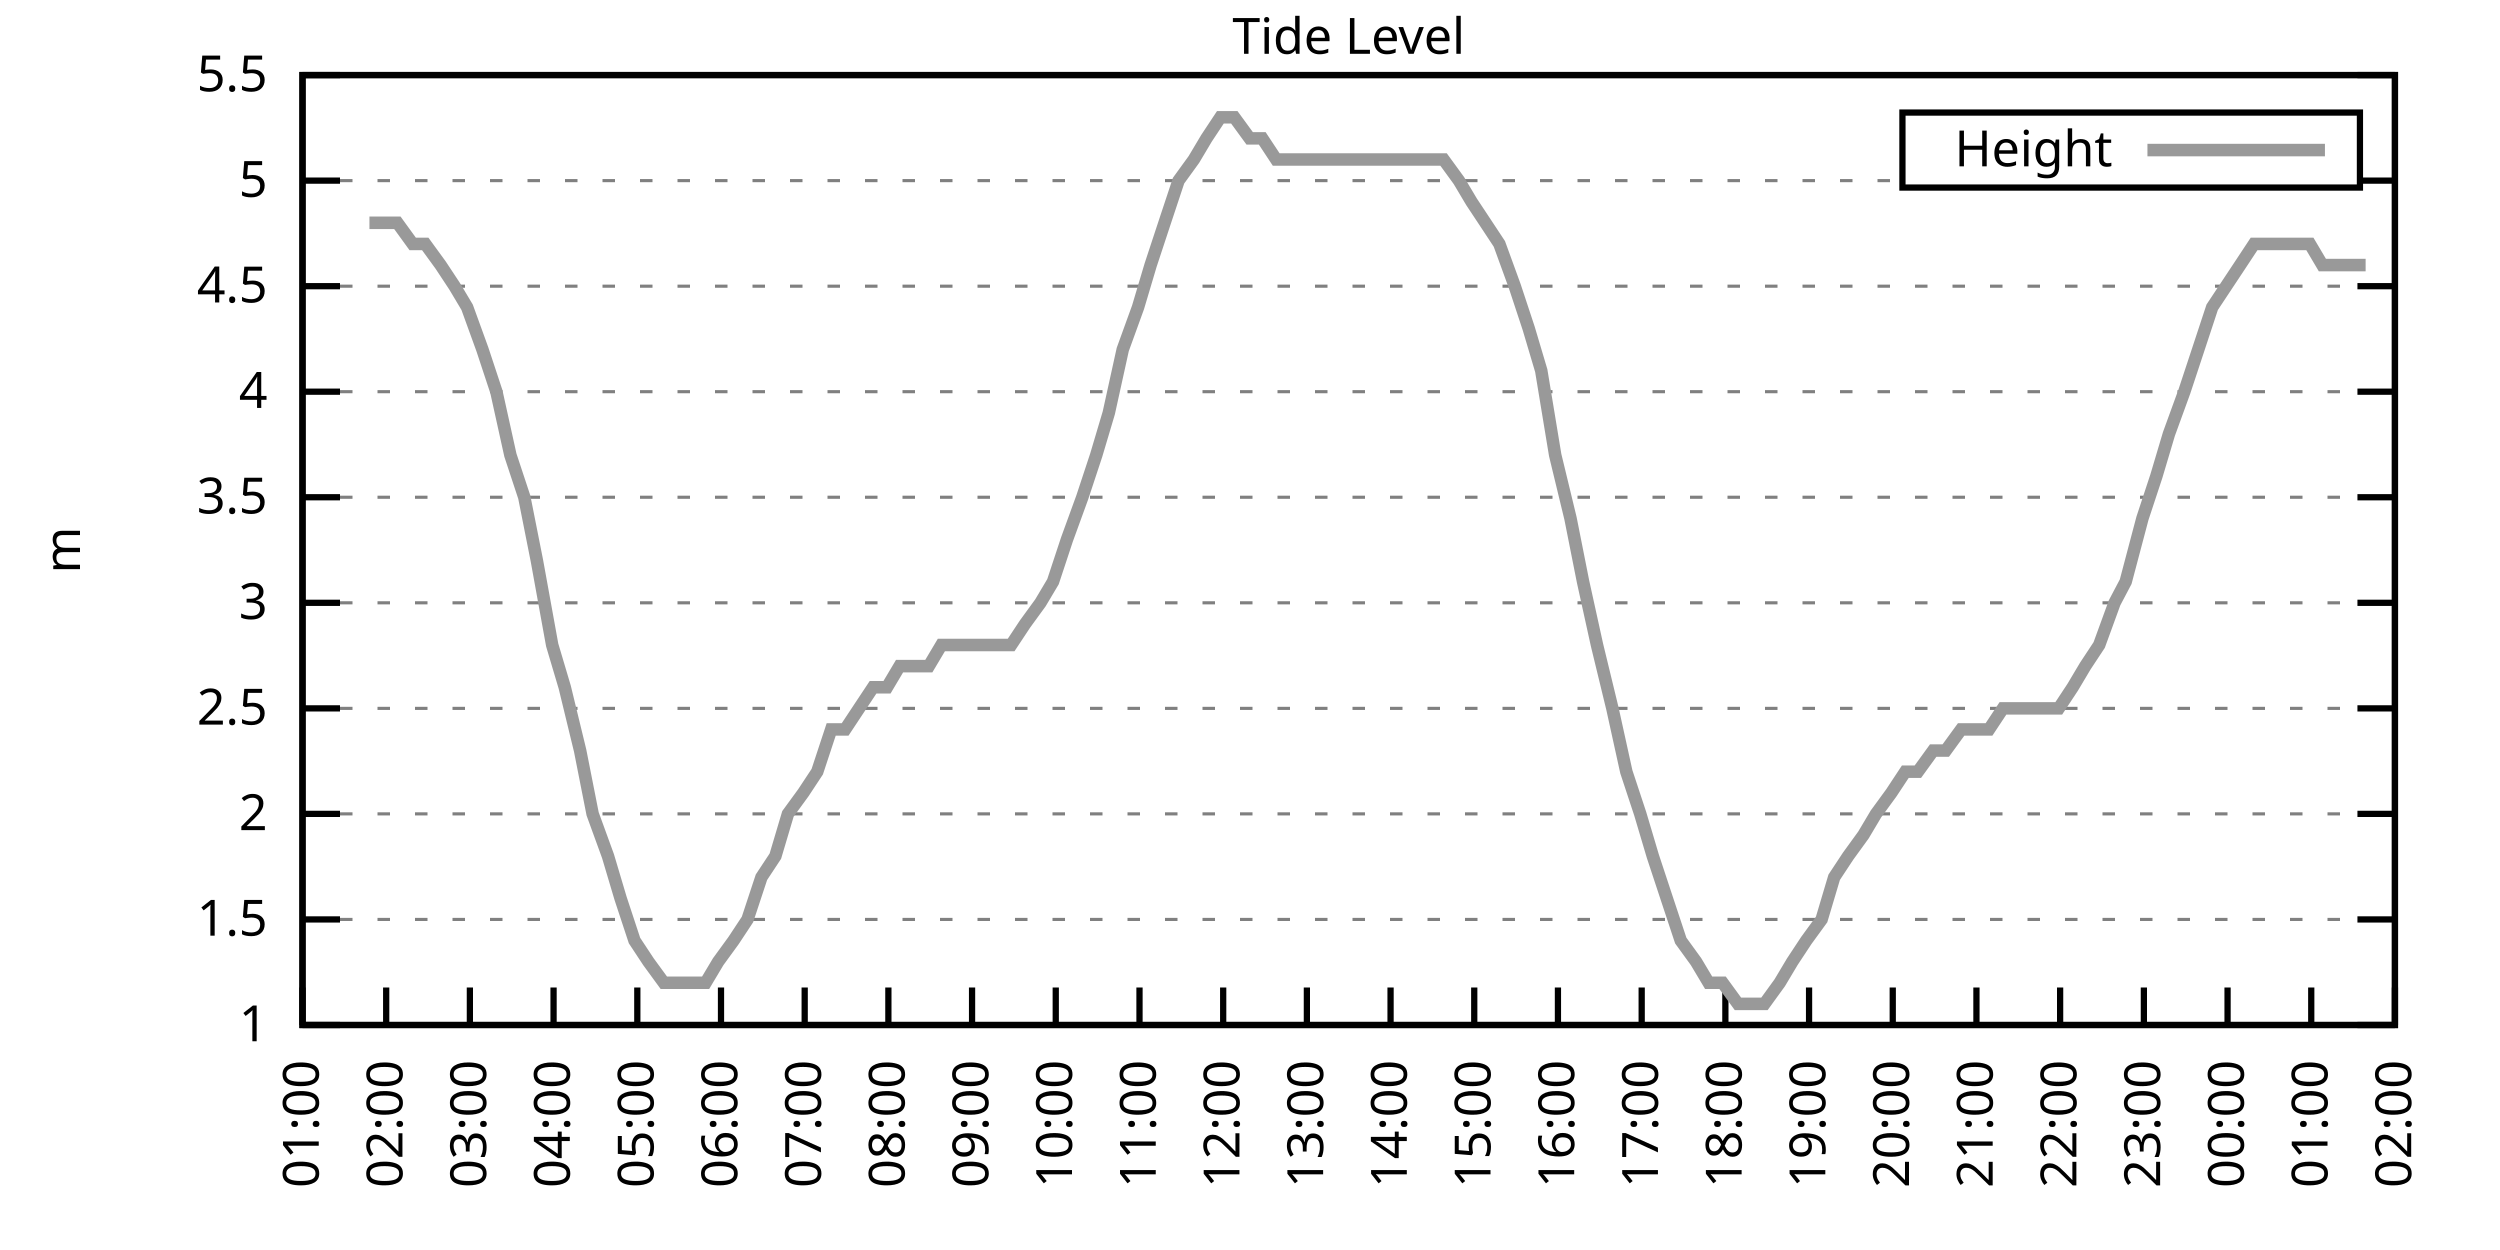
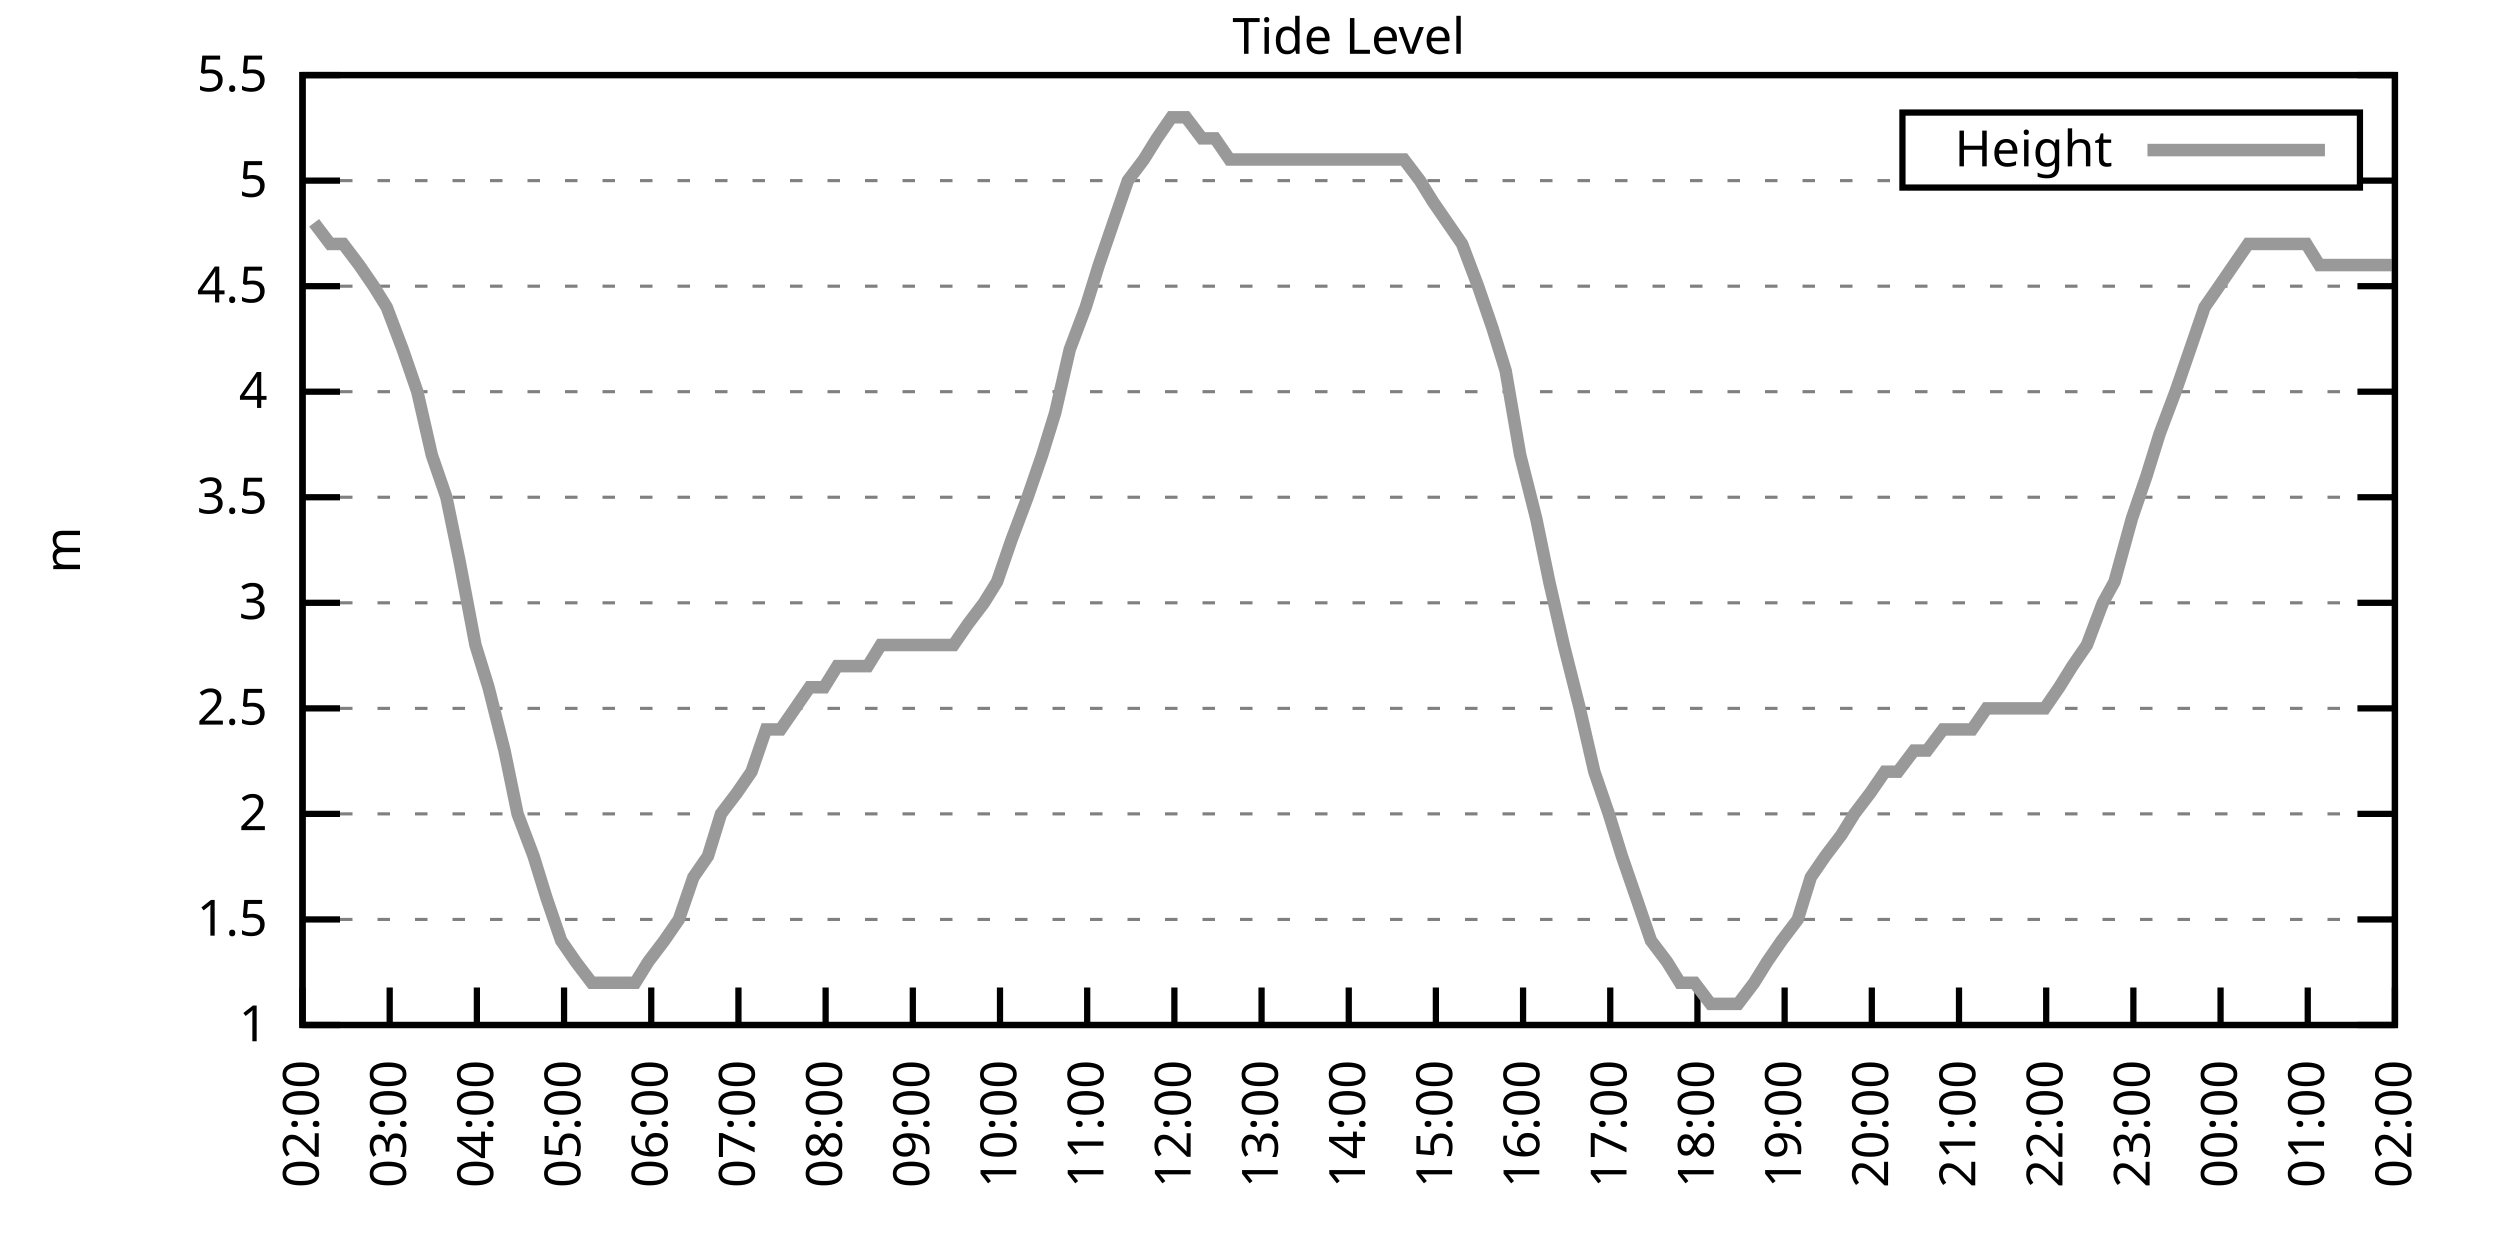
<svg xmlns="http://www.w3.org/2000/svg" xmlns:xlink="http://www.w3.org/1999/xlink" width="400" height="200" viewBox="0 0 400 200">
  <g id="gnuplot_canvas">
    <rect x="0" y="0" width="400" height="200" fill="none" />
    <defs>
      <circle id="gpDot" r="0.5" stroke-width="0.5" stroke="currentColor" />
      <path id="gpPt0" stroke-width="0.333" stroke="currentColor" d="M-1,0 h2 M0,-1 v2" />
      <path id="gpPt1" stroke-width="0.333" stroke="currentColor" d="M-1,-1 L1,1 M1,-1 L-1,1" />
      <path id="gpPt2" stroke-width="0.333" stroke="currentColor" d="M-1,0 L1,0 M0,-1 L0,1 M-1,-1 L1,1 M-1,1 L1,-1" />
      <rect id="gpPt3" stroke-width="0.333" stroke="currentColor" x="-1" y="-1" width="2" height="2" />
      <rect id="gpPt4" stroke-width="0.333" stroke="currentColor" fill="currentColor" x="-1" y="-1" width="2" height="2" />
      <circle id="gpPt5" stroke-width="0.333" stroke="currentColor" cx="0" cy="0" r="1" />
      <use xlink:href="#gpPt5" id="gpPt6" fill="currentColor" stroke="none" />
      <path id="gpPt7" stroke-width="0.333" stroke="currentColor" d="M0,-1.33 L-1.33,0.67 L1.33,0.67 z" />
      <use xlink:href="#gpPt7" id="gpPt8" fill="currentColor" stroke="none" />
      <use xlink:href="#gpPt7" id="gpPt9" stroke="currentColor" transform="rotate(180)" />
      <use xlink:href="#gpPt9" id="gpPt10" fill="currentColor" stroke="none" />
      <use xlink:href="#gpPt3" id="gpPt11" stroke="currentColor" transform="rotate(45)" />
      <use xlink:href="#gpPt11" id="gpPt12" fill="currentColor" stroke="none" />
      <path id="gpPt13" stroke-width="0.333" stroke="currentColor" d="M0,1.330 L1.265,0.411 L0.782,-1.067 L-0.782,-1.076 L-1.265,0.411 z" />
      <use xlink:href="#gpPt13" id="gpPt14" fill="currentColor" stroke="none" />
      <filter id="textbox" filterUnits="objectBoundingBox" x="0" y="0" height="1" width="1">
        <feFlood flood-color="white" flood-opacity="1" result="bgnd" />
        <feComposite in="SourceGraphic" in2="bgnd" operator="atop" />
      </filter>
      <filter id="greybox" filterUnits="objectBoundingBox" x="0" y="0" height="1" width="1">
        <feFlood flood-color="lightgrey" flood-opacity="1" result="grey" />
        <feComposite in="SourceGraphic" in2="grey" operator="atop" />
      </filter>
    </defs>
    <g fill="none" color="white" stroke="currentColor" stroke-width="1.00" stroke-linecap="butt" stroke-linejoin="miter">
</g>
    <g fill="none" color="black" stroke="currentColor" stroke-width="1.00" stroke-linecap="butt" stroke-linejoin="miter">
      <g stroke="none" shape-rendering="crispEdges">
        <polygon fill="rgb(255, 255, 255)" points="48.40,164.00 383.18,164.00 383.18,12.02 48.40,12.02 " />
      </g>
    </g>
    <g fill="none" color="black" stroke="currentColor" stroke-width="1.00" stroke-linecap="butt" stroke-linejoin="miter">
</g>
    <g fill="none" color="black" stroke="black" stroke-width="0.50" stroke-linecap="butt" stroke-linejoin="miter">
</g>
    <g fill="none" color="gray" stroke="currentColor" stroke-width="0.50" stroke-linecap="butt" stroke-linejoin="miter">
      <path stroke="gray" stroke-dasharray="2,4" class="gridline" d="M48.40,164.00 L383.19,164.00  " />
    </g>
    <g fill="none" color="gray" stroke="gray" stroke-width="1.00" stroke-linecap="butt" stroke-linejoin="miter">
</g>
    <g fill="none" color="black" stroke="currentColor" stroke-width="1.00" stroke-linecap="butt" stroke-linejoin="miter">
      <path stroke="black" d="M48.40,164.00 L54.40,164.00 M383.19,164.00 L377.19,164.00  " />
      <g transform="translate(42.80,166.60)" stroke="none" fill="black" font-family="Sans" font-size="8.00" text-anchor="end">
        <text>
          <tspan font-family="Sans"> 1</tspan>
        </text>
      </g>
    </g>
    <g fill="none" color="black" stroke="currentColor" stroke-width="1.00" stroke-linecap="butt" stroke-linejoin="miter">
</g>
    <g fill="none" color="black" stroke="black" stroke-width="0.50" stroke-linecap="butt" stroke-linejoin="miter">
</g>
    <g fill="none" color="gray" stroke="currentColor" stroke-width="0.50" stroke-linecap="butt" stroke-linejoin="miter">
      <path stroke="gray" stroke-dasharray="2,4" class="gridline" d="M48.40,147.11 L383.19,147.11  " />
    </g>
    <g fill="none" color="gray" stroke="gray" stroke-width="1.00" stroke-linecap="butt" stroke-linejoin="miter">
</g>
    <g fill="none" color="black" stroke="currentColor" stroke-width="1.00" stroke-linecap="butt" stroke-linejoin="miter">
      <path stroke="black" d="M48.40,147.11 L54.40,147.11 M383.19,147.11 L377.19,147.11  " />
      <g transform="translate(42.80,149.71)" stroke="none" fill="black" font-family="Sans" font-size="8.00" text-anchor="end">
        <text>
          <tspan font-family="Sans"> 1.5</tspan>
        </text>
      </g>
    </g>
    <g fill="none" color="black" stroke="currentColor" stroke-width="1.00" stroke-linecap="butt" stroke-linejoin="miter">
</g>
    <g fill="none" color="black" stroke="black" stroke-width="0.50" stroke-linecap="butt" stroke-linejoin="miter">
</g>
    <g fill="none" color="gray" stroke="currentColor" stroke-width="0.50" stroke-linecap="butt" stroke-linejoin="miter">
      <path stroke="gray" stroke-dasharray="2,4" class="gridline" d="M48.40,130.22 L383.19,130.22  " />
    </g>
    <g fill="none" color="gray" stroke="gray" stroke-width="1.00" stroke-linecap="butt" stroke-linejoin="miter">
</g>
    <g fill="none" color="black" stroke="currentColor" stroke-width="1.00" stroke-linecap="butt" stroke-linejoin="miter">
      <path stroke="black" d="M48.40,130.22 L54.40,130.22 M383.19,130.22 L377.19,130.22  " />
      <g transform="translate(42.80,132.82)" stroke="none" fill="black" font-family="Sans" font-size="8.00" text-anchor="end">
        <text>
          <tspan font-family="Sans"> 2</tspan>
        </text>
      </g>
    </g>
    <g fill="none" color="black" stroke="currentColor" stroke-width="1.00" stroke-linecap="butt" stroke-linejoin="miter">
</g>
    <g fill="none" color="black" stroke="black" stroke-width="0.50" stroke-linecap="butt" stroke-linejoin="miter">
</g>
    <g fill="none" color="gray" stroke="currentColor" stroke-width="0.50" stroke-linecap="butt" stroke-linejoin="miter">
      <path stroke="gray" stroke-dasharray="2,4" class="gridline" d="M48.40,113.34 L383.19,113.34  " />
    </g>
    <g fill="none" color="gray" stroke="gray" stroke-width="1.00" stroke-linecap="butt" stroke-linejoin="miter">
</g>
    <g fill="none" color="black" stroke="currentColor" stroke-width="1.00" stroke-linecap="butt" stroke-linejoin="miter">
      <path stroke="black" d="M48.40,113.34 L54.40,113.34 M383.19,113.34 L377.19,113.34  " />
      <g transform="translate(42.80,115.94)" stroke="none" fill="black" font-family="Sans" font-size="8.00" text-anchor="end">
        <text>
          <tspan font-family="Sans"> 2.5</tspan>
        </text>
      </g>
    </g>
    <g fill="none" color="black" stroke="currentColor" stroke-width="1.00" stroke-linecap="butt" stroke-linejoin="miter">
</g>
    <g fill="none" color="black" stroke="black" stroke-width="0.50" stroke-linecap="butt" stroke-linejoin="miter">
</g>
    <g fill="none" color="gray" stroke="currentColor" stroke-width="0.50" stroke-linecap="butt" stroke-linejoin="miter">
      <path stroke="gray" stroke-dasharray="2,4" class="gridline" d="M48.40,96.45 L383.19,96.45  " />
    </g>
    <g fill="none" color="gray" stroke="gray" stroke-width="1.00" stroke-linecap="butt" stroke-linejoin="miter">
</g>
    <g fill="none" color="black" stroke="currentColor" stroke-width="1.00" stroke-linecap="butt" stroke-linejoin="miter">
      <path stroke="black" d="M48.40,96.45 L54.40,96.45 M383.19,96.45 L377.19,96.45  " />
      <g transform="translate(42.80,99.05)" stroke="none" fill="black" font-family="Sans" font-size="8.00" text-anchor="end">
        <text>
          <tspan font-family="Sans"> 3</tspan>
        </text>
      </g>
    </g>
    <g fill="none" color="black" stroke="currentColor" stroke-width="1.00" stroke-linecap="butt" stroke-linejoin="miter">
</g>
    <g fill="none" color="black" stroke="black" stroke-width="0.50" stroke-linecap="butt" stroke-linejoin="miter">
</g>
    <g fill="none" color="gray" stroke="currentColor" stroke-width="0.50" stroke-linecap="butt" stroke-linejoin="miter">
      <path stroke="gray" stroke-dasharray="2,4" class="gridline" d="M48.40,79.56 L383.19,79.56  " />
    </g>
    <g fill="none" color="gray" stroke="gray" stroke-width="1.00" stroke-linecap="butt" stroke-linejoin="miter">
</g>
    <g fill="none" color="black" stroke="currentColor" stroke-width="1.00" stroke-linecap="butt" stroke-linejoin="miter">
      <path stroke="black" d="M48.40,79.56 L54.40,79.56 M383.19,79.56 L377.19,79.56  " />
      <g transform="translate(42.80,82.16)" stroke="none" fill="black" font-family="Sans" font-size="8.00" text-anchor="end">
        <text>
          <tspan font-family="Sans"> 3.5</tspan>
        </text>
      </g>
    </g>
    <g fill="none" color="black" stroke="currentColor" stroke-width="1.00" stroke-linecap="butt" stroke-linejoin="miter">
</g>
    <g fill="none" color="black" stroke="black" stroke-width="0.50" stroke-linecap="butt" stroke-linejoin="miter">
</g>
    <g fill="none" color="gray" stroke="currentColor" stroke-width="0.50" stroke-linecap="butt" stroke-linejoin="miter">
      <path stroke="gray" stroke-dasharray="2,4" class="gridline" d="M48.40,62.67 L383.19,62.67  " />
    </g>
    <g fill="none" color="gray" stroke="gray" stroke-width="1.00" stroke-linecap="butt" stroke-linejoin="miter">
</g>
    <g fill="none" color="black" stroke="currentColor" stroke-width="1.00" stroke-linecap="butt" stroke-linejoin="miter">
      <path stroke="black" d="M48.40,62.67 L54.40,62.67 M383.19,62.67 L377.19,62.67  " />
      <g transform="translate(42.80,65.27)" stroke="none" fill="black" font-family="Sans" font-size="8.00" text-anchor="end">
        <text>
          <tspan font-family="Sans"> 4</tspan>
        </text>
      </g>
    </g>
    <g fill="none" color="black" stroke="currentColor" stroke-width="1.00" stroke-linecap="butt" stroke-linejoin="miter">
</g>
    <g fill="none" color="black" stroke="black" stroke-width="0.50" stroke-linecap="butt" stroke-linejoin="miter">
</g>
    <g fill="none" color="gray" stroke="currentColor" stroke-width="0.50" stroke-linecap="butt" stroke-linejoin="miter">
      <path stroke="gray" stroke-dasharray="2,4" class="gridline" d="M48.40,45.79 L383.19,45.79  " />
    </g>
    <g fill="none" color="gray" stroke="gray" stroke-width="1.00" stroke-linecap="butt" stroke-linejoin="miter">
</g>
    <g fill="none" color="black" stroke="currentColor" stroke-width="1.00" stroke-linecap="butt" stroke-linejoin="miter">
      <path stroke="black" d="M48.40,45.79 L54.40,45.79 M383.19,45.79 L377.19,45.79  " />
      <g transform="translate(42.80,48.39)" stroke="none" fill="black" font-family="Sans" font-size="8.00" text-anchor="end">
        <text>
          <tspan font-family="Sans"> 4.5</tspan>
        </text>
      </g>
    </g>
    <g fill="none" color="black" stroke="currentColor" stroke-width="1.00" stroke-linecap="butt" stroke-linejoin="miter">
</g>
    <g fill="none" color="black" stroke="black" stroke-width="0.50" stroke-linecap="butt" stroke-linejoin="miter">
</g>
    <g fill="none" color="gray" stroke="currentColor" stroke-width="0.50" stroke-linecap="butt" stroke-linejoin="miter">
      <path stroke="gray" stroke-dasharray="2,4" class="gridline" d="M48.40,28.90 L304.39,28.90 M377.59,28.90 L383.19,28.90  " />
    </g>
    <g fill="none" color="gray" stroke="gray" stroke-width="1.00" stroke-linecap="butt" stroke-linejoin="miter">
</g>
    <g fill="none" color="black" stroke="currentColor" stroke-width="1.00" stroke-linecap="butt" stroke-linejoin="miter">
      <path stroke="black" d="M48.40,28.90 L54.40,28.90 M383.19,28.90 L377.19,28.90  " />
      <g transform="translate(42.80,31.50)" stroke="none" fill="black" font-family="Sans" font-size="8.00" text-anchor="end">
        <text>
          <tspan font-family="Sans"> 5</tspan>
        </text>
      </g>
    </g>
    <g fill="none" color="black" stroke="currentColor" stroke-width="1.00" stroke-linecap="butt" stroke-linejoin="miter">
</g>
    <g fill="none" color="black" stroke="black" stroke-width="0.50" stroke-linecap="butt" stroke-linejoin="miter">
</g>
    <g fill="none" color="gray" stroke="currentColor" stroke-width="0.50" stroke-linecap="butt" stroke-linejoin="miter">
      <path stroke="gray" stroke-dasharray="2,4" class="gridline" d="M48.40,12.01 L383.19,12.01  " />
    </g>
    <g fill="none" color="gray" stroke="gray" stroke-width="1.00" stroke-linecap="butt" stroke-linejoin="miter">
</g>
    <g fill="none" color="black" stroke="currentColor" stroke-width="1.00" stroke-linecap="butt" stroke-linejoin="miter">
      <path stroke="black" d="M48.40,12.01 L54.40,12.01 M383.19,12.01 L377.19,12.01  " />
      <g transform="translate(42.80,14.61)" stroke="none" fill="black" font-family="Sans" font-size="8.00" text-anchor="end">
        <text>
          <tspan font-family="Sans"> 5.5</tspan>
        </text>
      </g>
    </g>
    <g fill="none" color="black" stroke="currentColor" stroke-width="1.00" stroke-linecap="butt" stroke-linejoin="miter">
      <path stroke="black" d="M48.40,164.00 L48.40,158.00  " />
      <g transform="translate(51.00,169.60) rotate(270.00)" stroke="none" fill="black" font-family="Sans" font-size="8.00" text-anchor="end">
        <text>
-           <tspan font-family="Sans">01:00</tspan>
-         </text>
-       </g>
-     </g>
-     <g fill="none" color="black" stroke="currentColor" stroke-width="1.00" stroke-linecap="butt" stroke-linejoin="miter">
-       <path stroke="black" d="M61.79,164.00 L61.79,158.00  " />
-       <g transform="translate(64.39,169.60) rotate(270.00)" stroke="none" fill="black" font-family="Sans" font-size="8.00" text-anchor="end">
-         <text>
          <tspan font-family="Sans">02:00</tspan>
        </text>
      </g>
    </g>
    <g fill="none" color="black" stroke="currentColor" stroke-width="1.00" stroke-linecap="butt" stroke-linejoin="miter">
-       <path stroke="black" d="M75.18,164.00 L75.18,158.00  " />
-       <g transform="translate(77.78,169.60) rotate(270.00)" stroke="none" fill="black" font-family="Sans" font-size="8.00" text-anchor="end">
+       <path stroke="black" d="M62.35,164.00 L62.35,158.00  " />
+       <g transform="translate(64.95,169.60) rotate(270.00)" stroke="none" fill="black" font-family="Sans" font-size="8.00" text-anchor="end">
        <text>
          <tspan font-family="Sans">03:00</tspan>
        </text>
      </g>
    </g>
    <g fill="none" color="black" stroke="currentColor" stroke-width="1.00" stroke-linecap="butt" stroke-linejoin="miter">
-       <path stroke="black" d="M88.57,164.00 L88.57,158.00  " />
-       <g transform="translate(91.17,169.60) rotate(270.00)" stroke="none" fill="black" font-family="Sans" font-size="8.00" text-anchor="end">
+       <path stroke="black" d="M76.30,164.00 L76.30,158.00  " />
+       <g transform="translate(78.90,169.60) rotate(270.00)" stroke="none" fill="black" font-family="Sans" font-size="8.00" text-anchor="end">
        <text>
          <tspan font-family="Sans">04:00</tspan>
        </text>
      </g>
    </g>
    <g fill="none" color="black" stroke="currentColor" stroke-width="1.00" stroke-linecap="butt" stroke-linejoin="miter">
-       <path stroke="black" d="M101.97,164.00 L101.97,158.00  " />
-       <g transform="translate(104.57,169.60) rotate(270.00)" stroke="none" fill="black" font-family="Sans" font-size="8.00" text-anchor="end">
+       <path stroke="black" d="M90.25,164.00 L90.25,158.00  " />
+       <g transform="translate(92.85,169.60) rotate(270.00)" stroke="none" fill="black" font-family="Sans" font-size="8.00" text-anchor="end">
        <text>
          <tspan font-family="Sans">05:00</tspan>
        </text>
      </g>
    </g>
    <g fill="none" color="black" stroke="currentColor" stroke-width="1.00" stroke-linecap="butt" stroke-linejoin="miter">
-       <path stroke="black" d="M115.36,164.00 L115.36,158.00  " />
-       <g transform="translate(117.96,169.60) rotate(270.00)" stroke="none" fill="black" font-family="Sans" font-size="8.00" text-anchor="end">
+       <path stroke="black" d="M104.20,164.00 L104.20,158.00  " />
+       <g transform="translate(106.80,169.60) rotate(270.00)" stroke="none" fill="black" font-family="Sans" font-size="8.00" text-anchor="end">
        <text>
          <tspan font-family="Sans">06:00</tspan>
        </text>
      </g>
    </g>
    <g fill="none" color="black" stroke="currentColor" stroke-width="1.00" stroke-linecap="butt" stroke-linejoin="miter">
-       <path stroke="black" d="M128.75,164.00 L128.75,158.00  " />
-       <g transform="translate(131.35,169.60) rotate(270.00)" stroke="none" fill="black" font-family="Sans" font-size="8.00" text-anchor="end">
+       <path stroke="black" d="M118.15,164.00 L118.15,158.00  " />
+       <g transform="translate(120.75,169.60) rotate(270.00)" stroke="none" fill="black" font-family="Sans" font-size="8.00" text-anchor="end">
        <text>
          <tspan font-family="Sans">07:00</tspan>
        </text>
      </g>
    </g>
    <g fill="none" color="black" stroke="currentColor" stroke-width="1.00" stroke-linecap="butt" stroke-linejoin="miter">
-       <path stroke="black" d="M142.14,164.00 L142.14,158.00  " />
-       <g transform="translate(144.74,169.60) rotate(270.00)" stroke="none" fill="black" font-family="Sans" font-size="8.00" text-anchor="end">
+       <path stroke="black" d="M132.10,164.00 L132.10,158.00  " />
+       <g transform="translate(134.70,169.60) rotate(270.00)" stroke="none" fill="black" font-family="Sans" font-size="8.00" text-anchor="end">
        <text>
          <tspan font-family="Sans">08:00</tspan>
        </text>
      </g>
    </g>
    <g fill="none" color="black" stroke="currentColor" stroke-width="1.00" stroke-linecap="butt" stroke-linejoin="miter">
-       <path stroke="black" d="M155.53,164.00 L155.53,158.00  " />
-       <g transform="translate(158.13,169.60) rotate(270.00)" stroke="none" fill="black" font-family="Sans" font-size="8.00" text-anchor="end">
+       <path stroke="black" d="M146.05,164.00 L146.05,158.00  " />
+       <g transform="translate(148.65,169.60) rotate(270.00)" stroke="none" fill="black" font-family="Sans" font-size="8.00" text-anchor="end">
        <text>
          <tspan font-family="Sans">09:00</tspan>
        </text>
      </g>
    </g>
    <g fill="none" color="black" stroke="currentColor" stroke-width="1.00" stroke-linecap="butt" stroke-linejoin="miter">
-       <path stroke="black" d="M168.92,164.00 L168.92,158.00  " />
-       <g transform="translate(171.52,169.60) rotate(270.00)" stroke="none" fill="black" font-family="Sans" font-size="8.00" text-anchor="end">
+       <path stroke="black" d="M160.00,164.00 L160.00,158.00  " />
+       <g transform="translate(162.60,169.60) rotate(270.00)" stroke="none" fill="black" font-family="Sans" font-size="8.00" text-anchor="end">
        <text>
          <tspan font-family="Sans">10:00</tspan>
        </text>
      </g>
    </g>
    <g fill="none" color="black" stroke="currentColor" stroke-width="1.00" stroke-linecap="butt" stroke-linejoin="miter">
-       <path stroke="black" d="M182.32,164.00 L182.32,158.00  " />
-       <g transform="translate(184.92,169.60) rotate(270.00)" stroke="none" fill="black" font-family="Sans" font-size="8.00" text-anchor="end">
+       <path stroke="black" d="M173.95,164.00 L173.95,158.00  " />
+       <g transform="translate(176.55,169.60) rotate(270.00)" stroke="none" fill="black" font-family="Sans" font-size="8.00" text-anchor="end">
        <text>
          <tspan font-family="Sans">11:00</tspan>
        </text>
      </g>
    </g>
    <g fill="none" color="black" stroke="currentColor" stroke-width="1.00" stroke-linecap="butt" stroke-linejoin="miter">
-       <path stroke="black" d="M195.71,164.00 L195.71,158.00  " />
-       <g transform="translate(198.31,169.60) rotate(270.00)" stroke="none" fill="black" font-family="Sans" font-size="8.00" text-anchor="end">
+       <path stroke="black" d="M187.90,164.00 L187.90,158.00  " />
+       <g transform="translate(190.50,169.60) rotate(270.00)" stroke="none" fill="black" font-family="Sans" font-size="8.00" text-anchor="end">
        <text>
          <tspan font-family="Sans">12:00</tspan>
        </text>
      </g>
    </g>
    <g fill="none" color="black" stroke="currentColor" stroke-width="1.00" stroke-linecap="butt" stroke-linejoin="miter">
-       <path stroke="black" d="M209.10,164.00 L209.10,158.00  " />
-       <g transform="translate(211.70,169.60) rotate(270.00)" stroke="none" fill="black" font-family="Sans" font-size="8.00" text-anchor="end">
+       <path stroke="black" d="M201.85,164.00 L201.85,158.00  " />
+       <g transform="translate(204.45,169.60) rotate(270.00)" stroke="none" fill="black" font-family="Sans" font-size="8.00" text-anchor="end">
        <text>
          <tspan font-family="Sans">13:00</tspan>
        </text>
      </g>
    </g>
    <g fill="none" color="black" stroke="currentColor" stroke-width="1.00" stroke-linecap="butt" stroke-linejoin="miter">
-       <path stroke="black" d="M222.49,164.00 L222.49,158.00  " />
-       <g transform="translate(225.09,169.60) rotate(270.00)" stroke="none" fill="black" font-family="Sans" font-size="8.00" text-anchor="end">
+       <path stroke="black" d="M215.80,164.00 L215.80,158.00  " />
+       <g transform="translate(218.40,169.60) rotate(270.00)" stroke="none" fill="black" font-family="Sans" font-size="8.00" text-anchor="end">
        <text>
          <tspan font-family="Sans">14:00</tspan>
        </text>
      </g>
    </g>
    <g fill="none" color="black" stroke="currentColor" stroke-width="1.00" stroke-linecap="butt" stroke-linejoin="miter">
-       <path stroke="black" d="M235.88,164.00 L235.88,158.00  " />
-       <g transform="translate(238.48,169.60) rotate(270.00)" stroke="none" fill="black" font-family="Sans" font-size="8.00" text-anchor="end">
+       <path stroke="black" d="M229.74,164.00 L229.74,158.00  " />
+       <g transform="translate(232.34,169.60) rotate(270.00)" stroke="none" fill="black" font-family="Sans" font-size="8.00" text-anchor="end">
        <text>
          <tspan font-family="Sans">15:00</tspan>
        </text>
      </g>
    </g>
    <g fill="none" color="black" stroke="currentColor" stroke-width="1.00" stroke-linecap="butt" stroke-linejoin="miter">
-       <path stroke="black" d="M249.27,164.00 L249.27,158.00  " />
-       <g transform="translate(251.87,169.60) rotate(270.00)" stroke="none" fill="black" font-family="Sans" font-size="8.00" text-anchor="end">
+       <path stroke="black" d="M243.69,164.00 L243.69,158.00  " />
+       <g transform="translate(246.29,169.60) rotate(270.00)" stroke="none" fill="black" font-family="Sans" font-size="8.00" text-anchor="end">
        <text>
          <tspan font-family="Sans">16:00</tspan>
        </text>
      </g>
    </g>
    <g fill="none" color="black" stroke="currentColor" stroke-width="1.00" stroke-linecap="butt" stroke-linejoin="miter">
-       <path stroke="black" d="M262.67,164.00 L262.67,158.00  " />
-       <g transform="translate(265.27,169.60) rotate(270.00)" stroke="none" fill="black" font-family="Sans" font-size="8.00" text-anchor="end">
+       <path stroke="black" d="M257.64,164.00 L257.64,158.00  " />
+       <g transform="translate(260.24,169.60) rotate(270.00)" stroke="none" fill="black" font-family="Sans" font-size="8.00" text-anchor="end">
        <text>
          <tspan font-family="Sans">17:00</tspan>
        </text>
      </g>
    </g>
    <g fill="none" color="black" stroke="currentColor" stroke-width="1.00" stroke-linecap="butt" stroke-linejoin="miter">
-       <path stroke="black" d="M276.06,164.00 L276.06,158.00  " />
-       <g transform="translate(278.66,169.60) rotate(270.00)" stroke="none" fill="black" font-family="Sans" font-size="8.00" text-anchor="end">
+       <path stroke="black" d="M271.59,164.00 L271.59,158.00  " />
+       <g transform="translate(274.19,169.60) rotate(270.00)" stroke="none" fill="black" font-family="Sans" font-size="8.00" text-anchor="end">
        <text>
          <tspan font-family="Sans">18:00</tspan>
        </text>
      </g>
    </g>
    <g fill="none" color="black" stroke="currentColor" stroke-width="1.00" stroke-linecap="butt" stroke-linejoin="miter">
-       <path stroke="black" d="M289.45,164.00 L289.45,158.00  " />
-       <g transform="translate(292.05,169.60) rotate(270.00)" stroke="none" fill="black" font-family="Sans" font-size="8.00" text-anchor="end">
+       <path stroke="black" d="M285.54,164.00 L285.54,158.00  " />
+       <g transform="translate(288.14,169.60) rotate(270.00)" stroke="none" fill="black" font-family="Sans" font-size="8.00" text-anchor="end">
        <text>
          <tspan font-family="Sans">19:00</tspan>
        </text>
      </g>
    </g>
    <g fill="none" color="black" stroke="currentColor" stroke-width="1.00" stroke-linecap="butt" stroke-linejoin="miter">
-       <path stroke="black" d="M302.84,164.00 L302.84,158.00  " />
-       <g transform="translate(305.44,169.60) rotate(270.00)" stroke="none" fill="black" font-family="Sans" font-size="8.00" text-anchor="end">
+       <path stroke="black" d="M299.49,164.00 L299.49,158.00  " />
+       <g transform="translate(302.09,169.60) rotate(270.00)" stroke="none" fill="black" font-family="Sans" font-size="8.00" text-anchor="end">
        <text>
          <tspan font-family="Sans">20:00</tspan>
        </text>
      </g>
    </g>
    <g fill="none" color="black" stroke="currentColor" stroke-width="1.00" stroke-linecap="butt" stroke-linejoin="miter">
-       <path stroke="black" d="M316.23,164.00 L316.23,158.00  " />
-       <g transform="translate(318.83,169.60) rotate(270.00)" stroke="none" fill="black" font-family="Sans" font-size="8.00" text-anchor="end">
+       <path stroke="black" d="M313.44,164.00 L313.44,158.00  " />
+       <g transform="translate(316.04,169.60) rotate(270.00)" stroke="none" fill="black" font-family="Sans" font-size="8.00" text-anchor="end">
        <text>
          <tspan font-family="Sans">21:00</tspan>
        </text>
      </g>
    </g>
    <g fill="none" color="black" stroke="currentColor" stroke-width="1.00" stroke-linecap="butt" stroke-linejoin="miter">
-       <path stroke="black" d="M329.62,164.00 L329.62,158.00  " />
-       <g transform="translate(332.22,169.60) rotate(270.00)" stroke="none" fill="black" font-family="Sans" font-size="8.00" text-anchor="end">
+       <path stroke="black" d="M327.39,164.00 L327.39,158.00  " />
+       <g transform="translate(329.99,169.60) rotate(270.00)" stroke="none" fill="black" font-family="Sans" font-size="8.00" text-anchor="end">
        <text>
          <tspan font-family="Sans">22:00</tspan>
        </text>
      </g>
    </g>
    <g fill="none" color="black" stroke="currentColor" stroke-width="1.00" stroke-linecap="butt" stroke-linejoin="miter">
-       <path stroke="black" d="M343.02,164.00 L343.02,158.00  " />
-       <g transform="translate(345.62,169.60) rotate(270.00)" stroke="none" fill="black" font-family="Sans" font-size="8.00" text-anchor="end">
+       <path stroke="black" d="M341.34,164.00 L341.34,158.00  " />
+       <g transform="translate(343.94,169.60) rotate(270.00)" stroke="none" fill="black" font-family="Sans" font-size="8.00" text-anchor="end">
        <text>
          <tspan font-family="Sans">23:00</tspan>
        </text>
      </g>
    </g>
    <g fill="none" color="black" stroke="currentColor" stroke-width="1.00" stroke-linecap="butt" stroke-linejoin="miter">
-       <path stroke="black" d="M356.41,164.00 L356.41,158.00  " />
-       <g transform="translate(359.01,169.60) rotate(270.00)" stroke="none" fill="black" font-family="Sans" font-size="8.00" text-anchor="end">
+       <path stroke="black" d="M355.29,164.00 L355.29,158.00  " />
+       <g transform="translate(357.89,169.60) rotate(270.00)" stroke="none" fill="black" font-family="Sans" font-size="8.00" text-anchor="end">
        <text>
          <tspan font-family="Sans">00:00</tspan>
        </text>
      </g>
    </g>
    <g fill="none" color="black" stroke="currentColor" stroke-width="1.00" stroke-linecap="butt" stroke-linejoin="miter">
-       <path stroke="black" d="M369.80,164.00 L369.80,158.00  " />
-       <g transform="translate(372.40,169.60) rotate(270.00)" stroke="none" fill="black" font-family="Sans" font-size="8.00" text-anchor="end">
+       <path stroke="black" d="M369.24,164.00 L369.24,158.00  " />
+       <g transform="translate(371.84,169.60) rotate(270.00)" stroke="none" fill="black" font-family="Sans" font-size="8.00" text-anchor="end">
        <text>
          <tspan font-family="Sans">01:00</tspan>
        </text>
      </g>
    </g>
    <g fill="none" color="black" stroke="currentColor" stroke-width="1.00" stroke-linecap="butt" stroke-linejoin="miter">
      <path stroke="black" d="M383.19,164.00 L383.19,158.00  " />
      <g transform="translate(385.79,169.60) rotate(270.00)" stroke="none" fill="black" font-family="Sans" font-size="8.00" text-anchor="end">
        <text>
          <tspan font-family="Sans">02:00</tspan>
        </text>
      </g>
    </g>
    <g fill="none" color="black" stroke="currentColor" stroke-width="1.00" stroke-linecap="butt" stroke-linejoin="miter">
</g>
    <g fill="none" color="black" stroke="currentColor" stroke-width="1.00" stroke-linecap="butt" stroke-linejoin="miter">
      <path stroke="black" d="M48.40,12.01 L48.40,164.00 L383.19,164.00 L383.19,12.01 L48.40,12.01 Z  " />
    </g>
    <g fill="none" color="black" stroke="currentColor" stroke-width="1.00" stroke-linecap="butt" stroke-linejoin="miter">
</g>
    <g fill="none" color="black" stroke="currentColor" stroke-width="1.00" stroke-linecap="butt" stroke-linejoin="miter">
      <path stroke="black" d="M304.39,30.01 L304.39,18.01 L377.59,18.01 L377.59,30.01 L304.39,30.01 Z  " />
    </g>
    <g id="Tide_level_plot_1">
      <g fill="none" color="white" stroke="black" stroke-width="2.00" stroke-linecap="butt" stroke-linejoin="miter">
</g>
      <g fill="none" color="black" stroke="currentColor" stroke-width="2.00" stroke-linecap="butt" stroke-linejoin="miter">
        <g transform="translate(337.99,26.61)" stroke="none" fill="black" font-family="Sans" font-size="8.00" text-anchor="end">
          <text>
            <tspan font-family="Sans">Height</tspan>
          </text>
        </g>
      </g>
      <g fill="none" color="black" stroke="currentColor" stroke-width="2.00" stroke-linecap="butt" stroke-linejoin="miter">
-         <path stroke="rgb(153, 153, 153)" d="M343.59,24.01 L371.99,24.01 M59.11,35.65 L61.57,35.65 L63.58,35.65 L66.03,39.03 L68.04,39.03 L70.50,42.41   L72.73,45.79 L74.74,49.16 L77.19,55.92 L79.42,62.67 L81.66,72.81 L83.89,79.56 L85.90,89.69 L88.35,103.20   L90.36,109.96 L92.82,120.09 L94.82,130.22 L97.28,136.98 L99.29,143.73 L101.52,150.49 L103.75,153.87 L106.21,157.24   L108.44,157.24 L110.67,157.24 L112.90,157.24 L114.91,153.87 L117.37,150.49 L119.60,147.11 L121.83,140.36 L124.06,136.98   L126.07,130.22 L128.53,126.85 L130.76,123.47 L132.99,116.71 L135.22,116.71 L137.45,113.34 L139.69,109.96 L141.92,109.96   L143.93,106.58 L146.38,106.58 L148.61,106.58 L150.62,103.20 L153.08,103.20 L155.09,103.20 L157.54,103.20 L159.55,103.20   L161.78,103.20 L164.01,99.83 L166.47,96.45 L168.48,93.07 L170.71,86.32 L173.17,79.56 L175.40,72.81 L177.41,66.05   L179.64,55.92 L182.09,49.16 L184.10,42.41 L186.33,35.65 L188.57,28.90 L191.02,25.52 L193.03,22.14 L195.26,18.77   L197.49,18.77 L199.95,22.14 L201.96,22.14 L204.19,25.52 L206.64,25.52 L208.65,25.52 L210.88,25.52 L213.34,25.52   L215.57,25.52 L217.58,25.52 L220.04,25.52 L222.27,25.52 L224.50,25.52 L226.51,25.52 L228.96,25.52 L230.97,25.52   L233.43,28.90 L235.44,32.28 L237.67,35.65 L239.90,39.03 L242.36,45.79 L244.59,52.54 L246.60,59.30 L248.83,72.81   L251.28,82.94 L253.29,93.07 L255.52,103.20 L257.98,113.34 L260.21,123.47 L262.44,130.22 L264.45,136.98 L266.68,143.73   L268.92,150.49 L271.37,153.87 L273.38,157.24 L275.61,157.24 L278.07,160.62 L280.07,160.62 L282.31,160.62 L284.76,157.24   L286.77,153.87 L289.00,150.49 L291.46,147.11 L293.47,140.36 L295.70,136.98 L298.15,133.60 L300.16,130.22 L302.62,126.85   L304.85,123.47 L306.86,123.47 L309.31,120.09 L311.32,120.09 L313.78,116.71 L316.01,116.71 L318.24,116.71 L320.47,113.34   L322.70,113.34 L324.71,113.34 L326.95,113.34 L329.40,113.34 L331.63,109.96 L333.64,106.58 L335.87,103.20 L338.33,96.45   L340.11,93.07 L342.79,82.94 L345.02,76.18 L347.03,69.43 L349.49,62.67 L351.72,55.92 L353.95,49.16 L356.18,45.79   L358.42,42.41 L360.65,39.03 L362.88,39.03 L364.66,39.03 L367.34,39.03 L369.58,39.03 L371.58,42.41 L374.04,42.41   L376.05,42.41 L378.50,42.41  " />
+         <path stroke="rgb(153, 153, 153)" d="M343.59,24.01 L371.99,24.01 M50.26,35.65 L52.82,39.03 L54.91,39.03 L57.47,42.41 L59.79,45.79 L61.88,49.16   L64.44,55.92 L66.77,62.67 L69.09,72.81 L71.42,79.56 L73.51,89.69 L76.07,103.20 L78.16,109.96 L80.72,120.09   L82.81,130.22 L85.37,136.98 L87.46,143.73 L89.78,150.49 L92.11,153.87 L94.67,157.24 L96.99,157.24 L99.32,157.24   L101.64,157.24 L103.73,153.87 L106.29,150.49 L108.62,147.11 L110.94,140.36 L113.27,136.98 L115.36,130.22 L117.92,126.85   L120.24,123.47 L122.57,116.71 L124.89,116.71 L127.22,113.34 L129.54,109.96 L131.87,109.96 L133.96,106.58 L136.51,106.58   L138.84,106.58 L140.93,103.20 L143.49,103.20 L145.58,103.20 L148.14,103.20 L150.23,103.20 L152.56,103.20 L154.88,99.83   L157.44,96.45 L159.53,93.07 L161.86,86.32 L164.41,79.56 L166.74,72.81 L168.83,66.05 L171.16,55.92 L173.71,49.16   L175.81,42.41 L178.13,35.65 L180.46,28.90 L183.01,25.52 L185.11,22.14 L187.43,18.77 L189.76,18.77 L192.31,22.14   L194.41,22.14 L196.73,25.52 L199.29,25.52 L201.38,25.52 L203.71,25.52 L206.26,25.52 L208.59,25.52 L210.68,25.52   L213.24,25.52 L215.56,25.52 L217.89,25.52 L219.98,25.52 L222.54,25.52 L224.63,25.52 L227.19,28.90 L229.28,32.28   L231.60,35.65 L233.93,39.03 L236.49,45.79 L238.81,52.54 L240.90,59.30 L243.23,72.81 L245.79,82.94 L247.88,93.07   L250.20,103.20 L252.76,113.34 L255.09,123.47 L257.41,130.22 L259.50,136.98 L261.83,143.73 L264.15,150.49 L266.71,153.87   L268.80,157.24 L271.13,157.24 L273.69,160.62 L275.78,160.62 L278.10,160.62 L280.66,157.24 L282.75,153.87 L285.08,150.49   L287.64,147.11 L289.73,140.36 L292.05,136.98 L294.61,133.60 L296.70,130.22 L299.26,126.85 L301.58,123.47 L303.68,123.47   L306.23,120.09 L308.33,120.09 L310.88,116.71 L313.21,116.71 L315.53,116.71 L317.86,113.34 L320.18,113.34 L322.28,113.34   L324.60,113.34 L327.16,113.34 L329.48,109.96 L331.58,106.58 L333.90,103.20 L336.46,96.45 L338.32,93.07 L341.11,82.94   L343.43,76.18 L345.53,69.43 L348.08,62.67 L350.41,55.92 L352.73,49.16 L355.06,45.79 L357.38,42.41 L359.71,39.03   L362.03,39.03 L363.89,39.03 L366.68,39.03 L369.01,39.03 L371.10,42.41 L373.66,42.41 L375.75,42.41 L378.31,42.41   L380.17,42.41 L382.96,42.41  " />
      </g>
    </g>
    <g fill="none" color="black" stroke="currentColor" stroke-width="2.00" stroke-linecap="butt" stroke-linejoin="miter">
</g>
    <g fill="none" color="black" stroke="black" stroke-width="1.00" stroke-linecap="butt" stroke-linejoin="miter">
</g>
    <g fill="none" color="black" stroke="currentColor" stroke-width="1.00" stroke-linecap="butt" stroke-linejoin="miter">
      <path stroke="black" d="M48.40,12.01 L48.40,164.00 L383.19,164.00 L383.19,12.01 L48.40,12.01 Z  " />
      <g transform="translate(12.80,88.01) rotate(270.00)" stroke="none" fill="black" font-family="Sans" font-size="8.00" text-anchor="middle">
        <text>
          <tspan font-family="Sans">m</tspan>
        </text>
      </g>
    </g>
    <g fill="none" color="black" stroke="currentColor" stroke-width="1.00" stroke-linecap="butt" stroke-linejoin="miter">
</g>
    <g fill="none" color="black" stroke="currentColor" stroke-width="1.00" stroke-linecap="butt" stroke-linejoin="miter">
      <g transform="translate(215.79,8.61)" stroke="none" fill="black" font-family="Sans" font-size="8.00" text-anchor="middle">
        <text>
          <tspan font-family="Sans">Tide Level</tspan>
        </text>
      </g>
    </g>
    <g fill="none" color="black" stroke="currentColor" stroke-width="1.00" stroke-linecap="butt" stroke-linejoin="miter">
</g>
  </g>
</svg>
